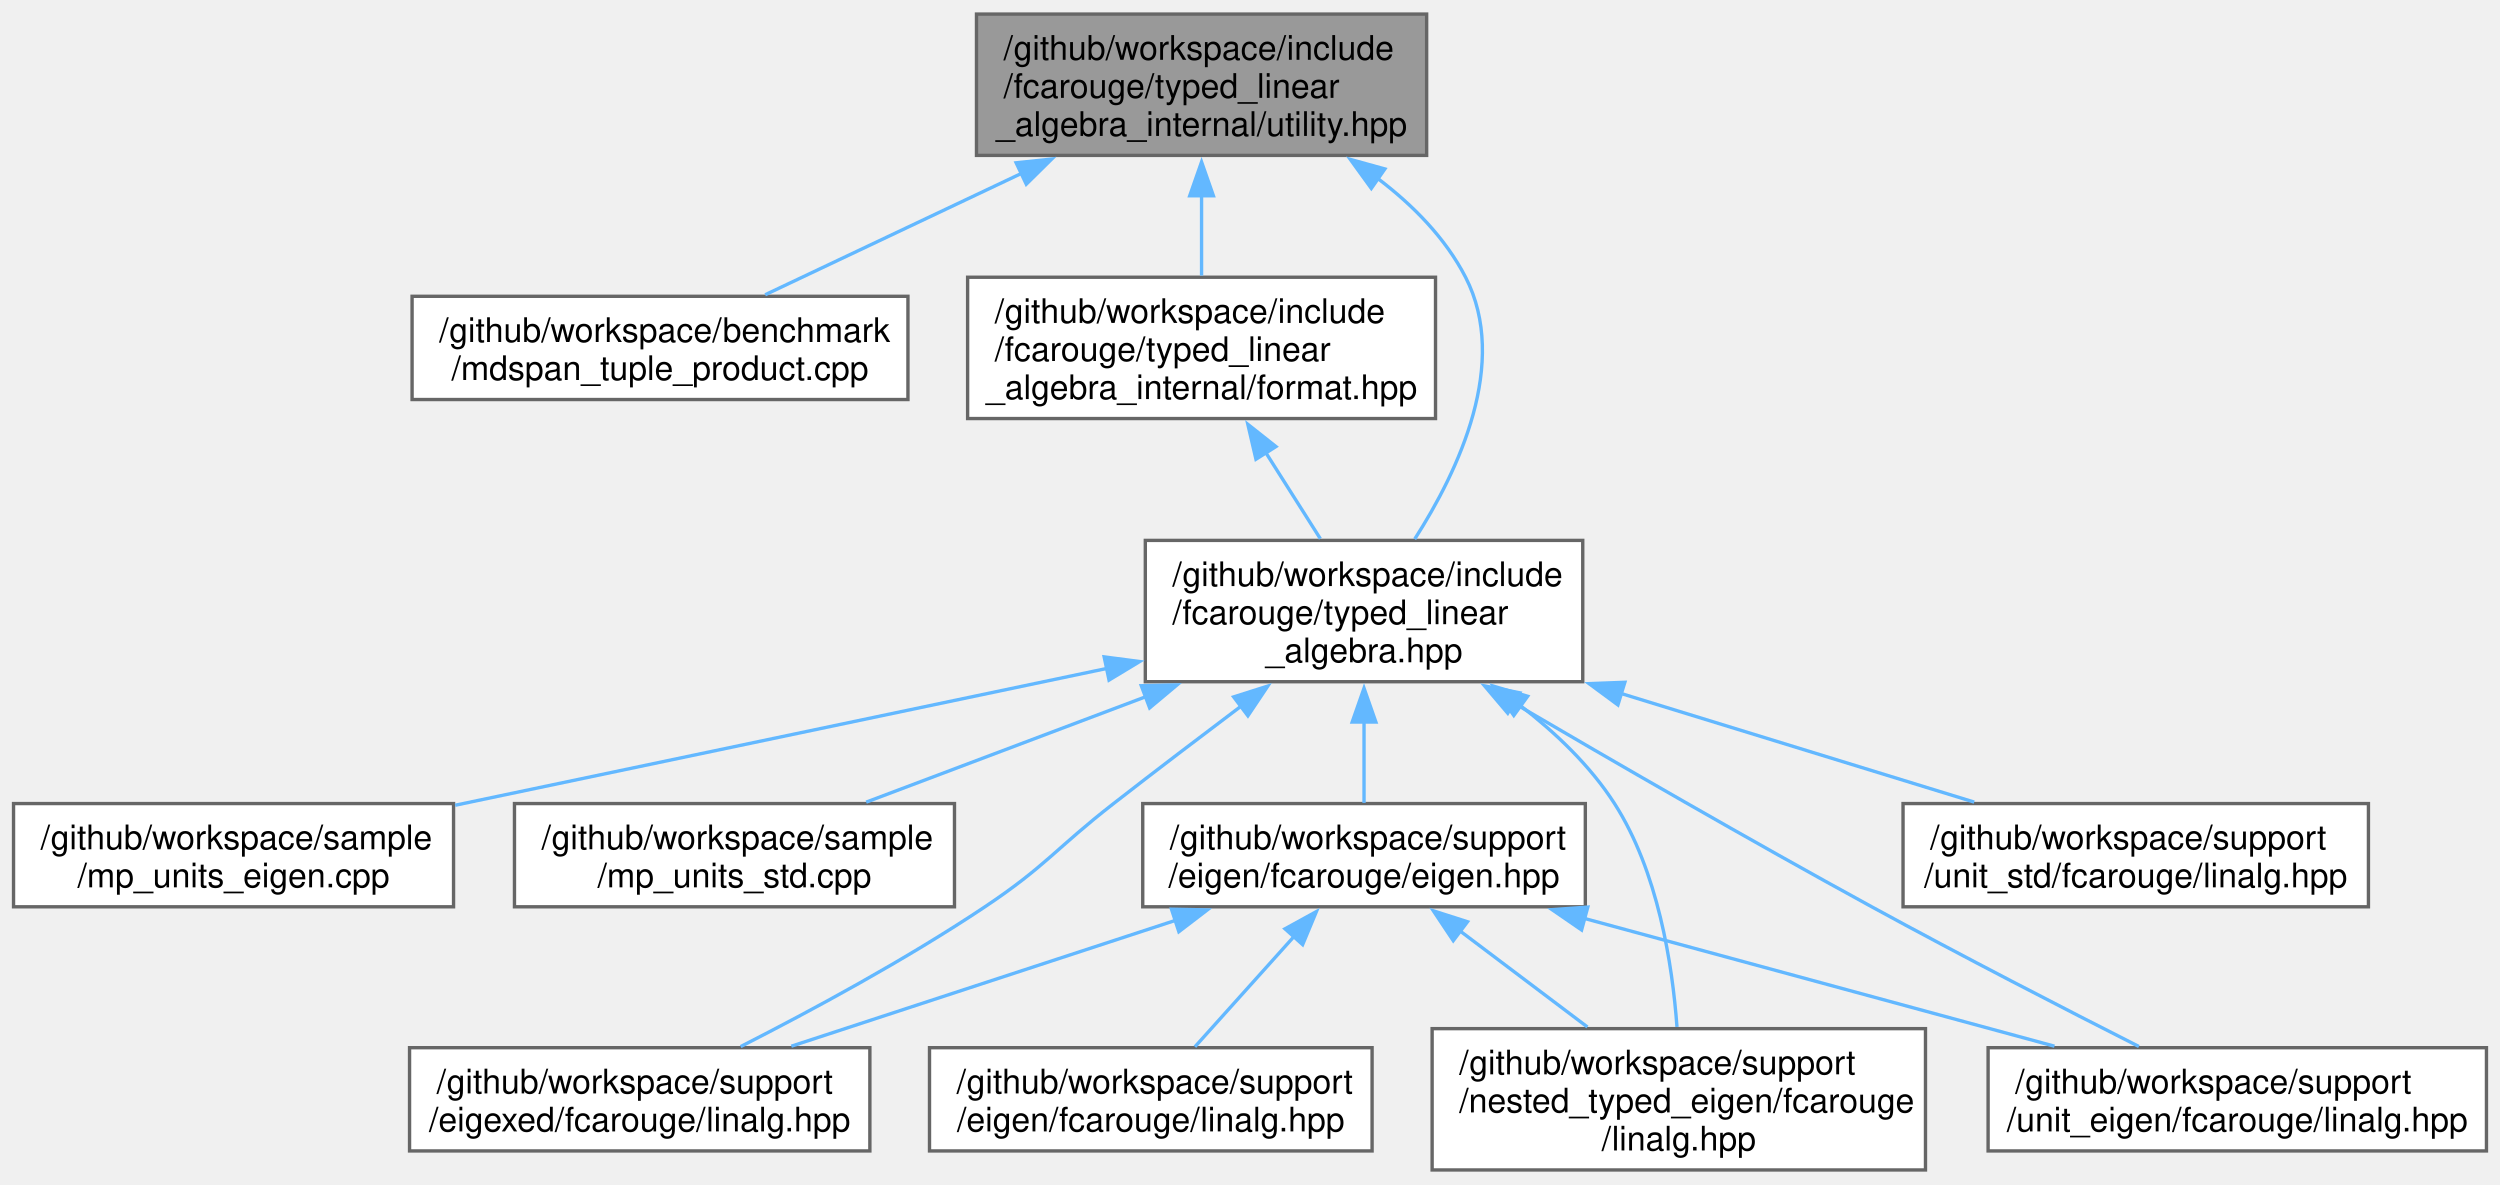
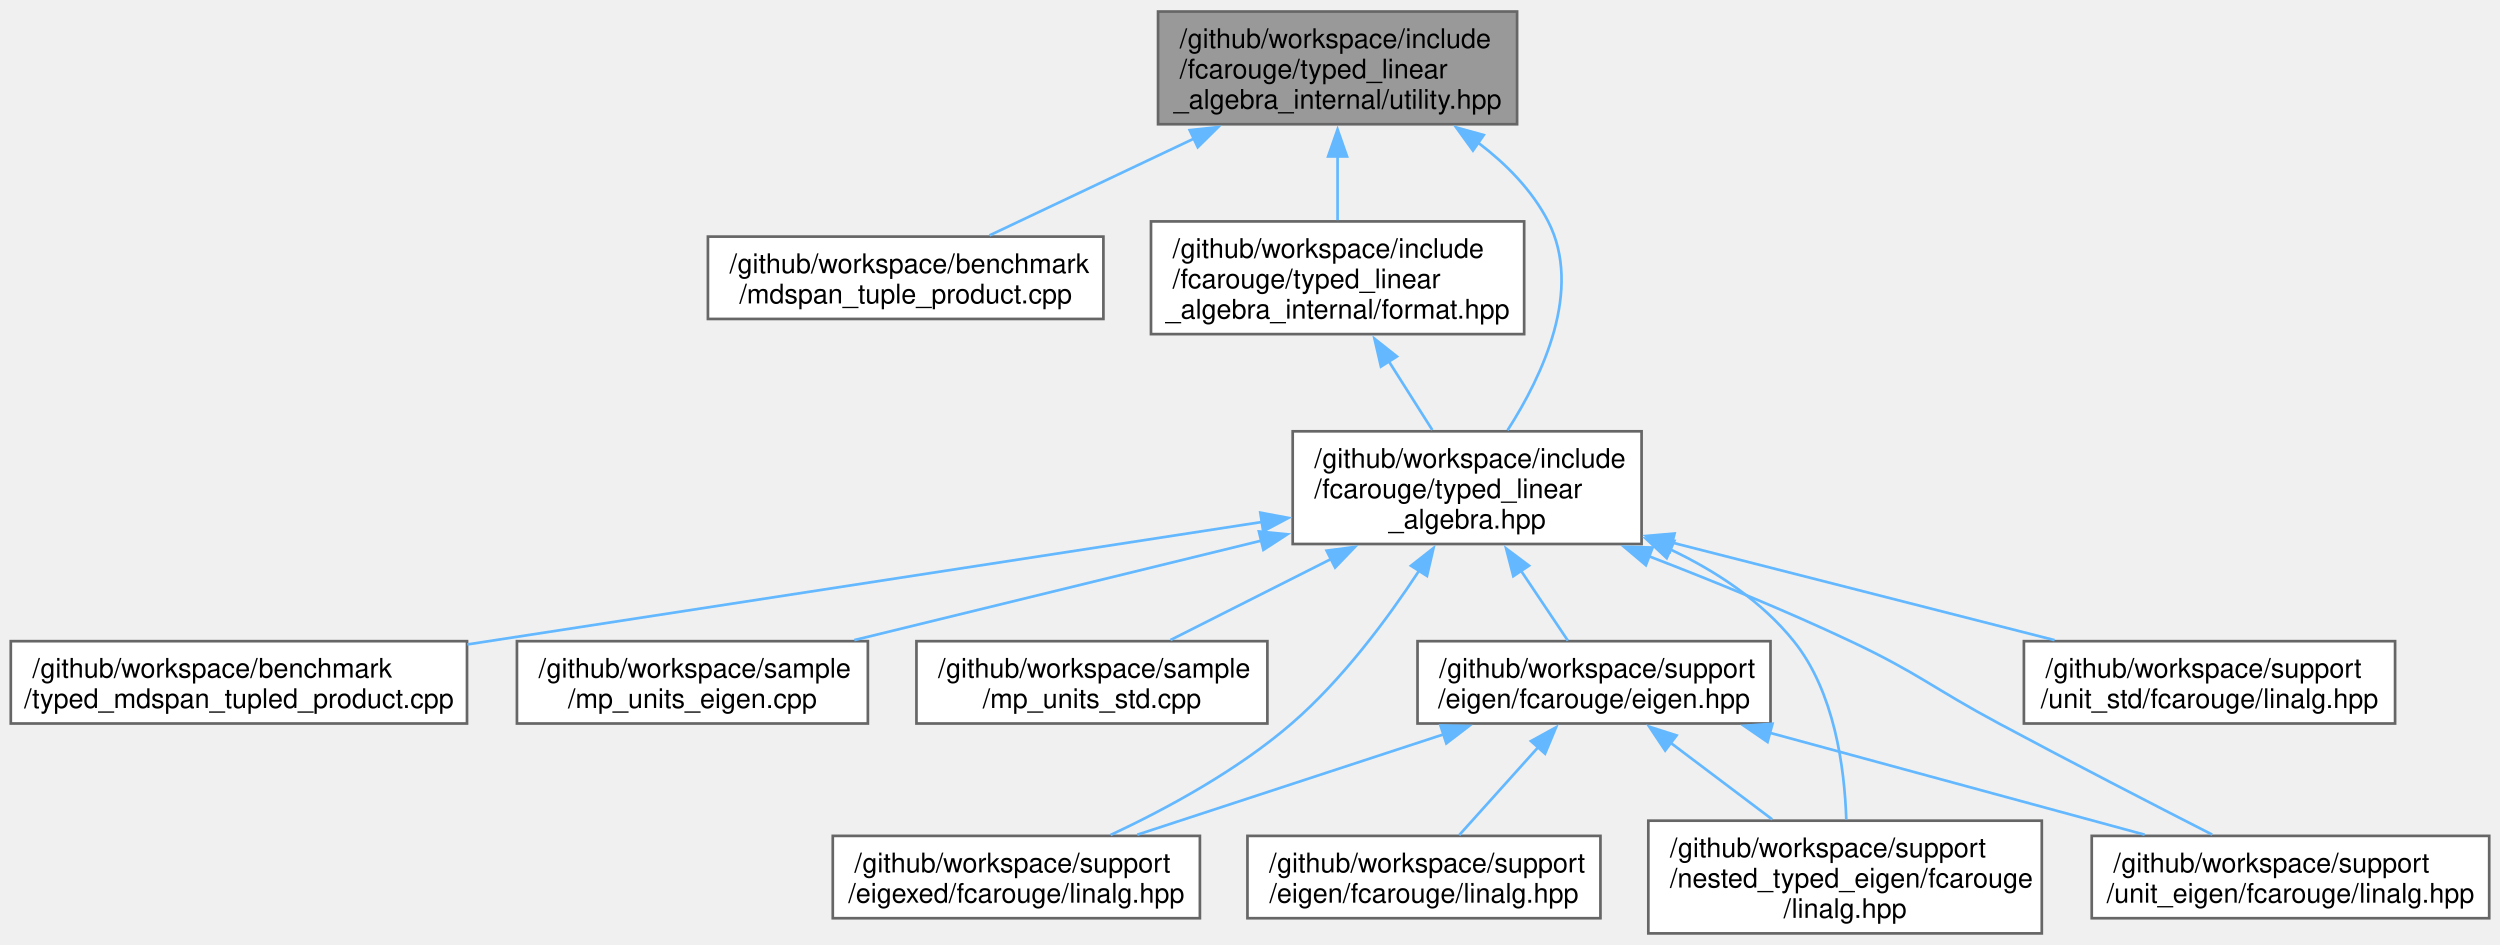
- <svg xmlns="http://www.w3.org/2000/svg" xmlns:xlink="http://www.w3.org/1999/xlink" width="739pt" height="350pt" viewBox="0.00 0.00 738.62 349.50">
+ <svg xmlns="http://www.w3.org/2000/svg" xmlns:xlink="http://www.w3.org/1999/xlink" width="926pt" height="350pt" viewBox="0.00 0.00 926.12 349.50">
  <g id="graph0" class="graph" transform="scale(1 1) rotate(0) translate(4 345.5)">
    <g id="Node000001" class="node">
      <g id="a_Node000001">
        <a xlink:title=" ">
-           <polygon fill="#999999" stroke="#666666" points="417.5,-341.5 284.5,-341.5 284.5,-299.75 417.5,-299.75 417.5,-341.5" />
-           <text text-anchor="start" x="292.5" y="-328" font-family="Helvetica,sans-Serif" font-size="10.00">/github/workspace/include</text>
-           <text text-anchor="start" x="292.5" y="-316.75" font-family="Helvetica,sans-Serif" font-size="10.00">/fcarouge/typed_linear</text>
-           <text text-anchor="middle" x="351" y="-305.5" font-family="Helvetica,sans-Serif" font-size="10.00">_algebra_internal/utility.hpp</text>
+           <polygon fill="#999999" stroke="#666666" points="558,-341.5 425,-341.5 425,-299.75 558,-299.75 558,-341.5" />
+           <text text-anchor="start" x="433" y="-328" font-family="Helvetica,sans-Serif" font-size="10.00">/github/workspace/include</text>
+           <text text-anchor="start" x="433" y="-316.75" font-family="Helvetica,sans-Serif" font-size="10.00">/fcarouge/typed_linear</text>
+           <text text-anchor="middle" x="491.5" y="-305.5" font-family="Helvetica,sans-Serif" font-size="10.00">_algebra_internal/utility.hpp</text>
        </a>
      </g>
    </g>
    <g id="Node000002" class="node">
      <g id="a_Node000002">
        <a xlink:href="mdspan__tuple__product_8cpp.xhtml" target="_top" xlink:title=" ">
-           <polygon fill="white" stroke="#666666" points="264.25,-258.12 117.75,-258.12 117.75,-227.62 264.25,-227.62 264.25,-258.12" />
-           <text text-anchor="start" x="125.75" y="-244.62" font-family="Helvetica,sans-Serif" font-size="10.00">/github/workspace/benchmark</text>
-           <text text-anchor="middle" x="191" y="-233.38" font-family="Helvetica,sans-Serif" font-size="10.00">/mdspan_tuple_product.cpp</text>
+           <polygon fill="white" stroke="#666666" points="404.75,-258.12 258.25,-258.12 258.25,-227.62 404.75,-227.62 404.75,-258.12" />
+           <text text-anchor="start" x="266.25" y="-244.62" font-family="Helvetica,sans-Serif" font-size="10.00">/github/workspace/benchmark</text>
+           <text text-anchor="middle" x="331.5" y="-233.38" font-family="Helvetica,sans-Serif" font-size="10.00">/mdspan_tuple_product.cpp</text>
        </a>
      </g>
    </g>
    <g id="edge1_Node000001_Node000002" class="edge">
      <g id="a_edge1_Node000001_Node000002">
        <a xlink:title=" ">
-           <path fill="none" stroke="#63b8ff" d="M297.98,-294.52C272.81,-282.61 243.6,-268.78 222.07,-258.58" />
-           <polygon fill="#63b8ff" stroke="#63b8ff" points="296.22,-297.56 306.75,-298.68 299.21,-291.24 296.22,-297.56" />
+           <path fill="none" stroke="#63b8ff" d="M438.48,-294.52C413.31,-282.61 384.1,-268.78 362.57,-258.58" />
+           <polygon fill="#63b8ff" stroke="#63b8ff" points="436.72,-297.56 447.25,-298.68 439.71,-291.24 436.72,-297.56" />
        </a>
      </g>
    </g>
    <g id="Node000003" class="node">
      <g id="a_Node000003">
        <a xlink:href="typed__linear__algebra_8hpp.xhtml" target="_top" xlink:title="Typed linear algebra implementation.">
-           <polygon fill="white" stroke="#666666" points="463.62,-186 334.38,-186 334.38,-144.25 463.62,-144.25 463.62,-186" />
-           <text text-anchor="start" x="342.38" y="-172.5" font-family="Helvetica,sans-Serif" font-size="10.00">/github/workspace/include</text>
-           <text text-anchor="start" x="342.38" y="-161.25" font-family="Helvetica,sans-Serif" font-size="10.00">/fcarouge/typed_linear</text>
-           <text text-anchor="middle" x="399" y="-150" font-family="Helvetica,sans-Serif" font-size="10.00">_algebra.hpp</text>
+           <polygon fill="white" stroke="#666666" points="604.12,-186 474.88,-186 474.88,-144.25 604.12,-144.25 604.12,-186" />
+           <text text-anchor="start" x="482.88" y="-172.5" font-family="Helvetica,sans-Serif" font-size="10.00">/github/workspace/include</text>
+           <text text-anchor="start" x="482.88" y="-161.25" font-family="Helvetica,sans-Serif" font-size="10.00">/fcarouge/typed_linear</text>
+           <text text-anchor="middle" x="539.5" y="-150" font-family="Helvetica,sans-Serif" font-size="10.00">_algebra.hpp</text>
        </a>
      </g>
    </g>
    <g id="edge2_Node000001_Node000003" class="edge">
      <g id="a_edge2_Node000001_Node000003">
        <a xlink:title=" ">
-           <path fill="none" stroke="#63b8ff" d="M403.03,-292.95C413.47,-285.04 423.05,-275.32 429,-263.75 441.96,-238.52 427,-206.69 413.96,-186.37" />
-           <polygon fill="#63b8ff" stroke="#63b8ff" points="401.15,-289.99 394.94,-298.57 405.15,-295.74 401.15,-289.99" />
+           <path fill="none" stroke="#63b8ff" d="M543.53,-292.95C553.97,-285.04 563.55,-275.32 569.5,-263.75 582.46,-238.52 567.5,-206.69 554.46,-186.37" />
+           <polygon fill="#63b8ff" stroke="#63b8ff" points="541.65,-289.99 535.44,-298.57 545.65,-295.74 541.65,-289.99" />
+         </a>
+       </g>
+     </g>
+     <g id="Node000013" class="node">
+       <g id="a_Node000013">
+         <a xlink:href="format_8hpp.xhtml" target="_top" xlink:title="Formatting support for the typed matrix.">
+           <polygon fill="white" stroke="#666666" points="560.62,-263.75 422.38,-263.75 422.38,-222 560.62,-222 560.62,-263.75" />
+           <text text-anchor="start" x="430.38" y="-250.25" font-family="Helvetica,sans-Serif" font-size="10.00">/github/workspace/include</text>
+           <text text-anchor="start" x="430.38" y="-239" font-family="Helvetica,sans-Serif" font-size="10.00">/fcarouge/typed_linear</text>
+           <text text-anchor="middle" x="491.5" y="-227.75" font-family="Helvetica,sans-Serif" font-size="10.00">_algebra_internal/format.hpp</text>
+         </a>
+       </g>
+     </g>
+     <g id="edge15_Node000001_Node000013" class="edge">
+       <g id="a_edge15_Node000001_Node000013">
+         <a xlink:title=" ">
+           <path fill="none" stroke="#63b8ff" d="M491.5,-288C491.5,-279.96 491.5,-271.54 491.5,-264.23" />
+           <polygon fill="#63b8ff" stroke="#63b8ff" points="488,-287.81 491.5,-297.81 495,-287.81 488,-287.81" />
+         </a>
+       </g>
+     </g>
+     <g id="Node000004" class="node">
+       <g id="a_Node000004">
+         <a xlink:href="typed__mdspan__tupled__product_8cpp.xhtml" target="_top" xlink:title=" ">
+           <polygon fill="white" stroke="#666666" points="169,-108.25 0,-108.25 0,-77.75 169,-77.75 169,-108.25" />
+           <text text-anchor="start" x="8" y="-94.75" font-family="Helvetica,sans-Serif" font-size="10.00">/github/workspace/benchmark</text>
+           <text text-anchor="middle" x="84.5" y="-83.5" font-family="Helvetica,sans-Serif" font-size="10.00">/typed_mdspan_tupled_product.cpp</text>
+         </a>
+       </g>
+     </g>
+     <g id="edge3_Node000003_Node000004" class="edge">
+       <g id="a_edge3_Node000003_Node000004">
+         <a xlink:title=" ">
+           <path fill="none" stroke="#63b8ff" d="M463.65,-152.43C382.36,-139.91 253.64,-120.07 169.12,-107.04" />
+           <polygon fill="#63b8ff" stroke="#63b8ff" points="462.88,-155.86 473.3,-153.92 463.95,-148.94 462.88,-155.86" />
+         </a>
+       </g>
+     </g>
+     <g id="Node000005" class="node">
+       <g id="a_Node000005">
+         <a xlink:href="mp__units__eigen_8cpp.xhtml" target="_top" xlink:title="Unit safe linear algebra with mp-units and Eigen.">
+           <polygon fill="white" stroke="#666666" points="317.5,-108.25 187.5,-108.25 187.5,-77.75 317.5,-77.75 317.5,-108.25" />
+           <text text-anchor="start" x="195.5" y="-94.75" font-family="Helvetica,sans-Serif" font-size="10.00">/github/workspace/sample</text>
+           <text text-anchor="middle" x="252.5" y="-83.5" font-family="Helvetica,sans-Serif" font-size="10.00">/mp_units_eigen.cpp</text>
+         </a>
+       </g>
+     </g>
+     <g id="edge4_Node000003_Node000005" class="edge">
+       <g id="a_edge4_Node000003_Node000005">
+         <a xlink:title=" ">
+           <path fill="none" stroke="#63b8ff" d="M463.28,-145.5C416.07,-133.97 356.3,-119.36 312.47,-108.65" />
+           <polygon fill="#63b8ff" stroke="#63b8ff" points="462.36,-148.88 472.9,-147.85 464.02,-142.08 462.36,-148.88" />
+         </a>
+       </g>
+     </g>
+     <g id="Node000006" class="node">
+       <g id="a_Node000006">
+         <a xlink:href="mp__units__std_8cpp.xhtml" target="_top" xlink:title="Unit safe linear algebra with mp-units and Eigen.">
+           <polygon fill="white" stroke="#666666" points="465.5,-108.25 335.5,-108.25 335.5,-77.75 465.5,-77.75 465.5,-108.25" />
+           <text text-anchor="start" x="343.5" y="-94.75" font-family="Helvetica,sans-Serif" font-size="10.00">/github/workspace/sample</text>
+           <text text-anchor="middle" x="400.5" y="-83.5" font-family="Helvetica,sans-Serif" font-size="10.00">/mp_units_std.cpp</text>
+         </a>
+       </g>
+     </g>
+     <g id="edge5_Node000003_Node000006" class="edge">
+       <g id="a_edge5_Node000003_Node000006">
+         <a xlink:title=" ">
+           <path fill="none" stroke="#63b8ff" d="M489.08,-138.69C469.08,-128.6 446.79,-117.36 429.58,-108.67" />
+           <polygon fill="#63b8ff" stroke="#63b8ff" points="487.44,-141.78 497.94,-143.16 490.59,-135.53 487.44,-141.78" />
+         </a>
+       </g>
+     </g>
+     <g id="Node000007" class="node">
+       <g id="a_Node000007">
+         <a xlink:href="eigen_8hpp.xhtml" target="_top" xlink:title="Linear algebra facade for Eigen3 third party implementation.">
+           <polygon fill="white" stroke="#666666" points="651.88,-108.25 521.12,-108.25 521.12,-77.75 651.88,-77.75 651.88,-108.25" />
+           <text text-anchor="start" x="529.12" y="-94.75" font-family="Helvetica,sans-Serif" font-size="10.00">/github/workspace/support</text>
+           <text text-anchor="middle" x="586.5" y="-83.5" font-family="Helvetica,sans-Serif" font-size="10.00">/eigen/fcarouge/eigen.hpp</text>
+         </a>
+       </g>
+     </g>
+     <g id="edge6_Node000003_Node000007" class="edge">
+       <g id="a_edge6_Node000003_Node000007">
+         <a xlink:title=" ">
+           <path fill="none" stroke="#63b8ff" d="M559.42,-134.4C565.44,-125.42 571.78,-115.96 576.81,-108.45" />
+           <polygon fill="#63b8ff" stroke="#63b8ff" points="556.6,-132.33 553.94,-142.58 562.41,-136.23 556.6,-132.33" />
+         </a>
+       </g>
+     </g>
+     <g id="Node000009" class="node">
+       <g id="a_Node000009">
+         <a xlink:href="eigexed_2fcarouge_2linalg_8hpp.xhtml" target="_top" xlink:title="Scalar type linear algebra with Eigen implementation.">
+           <polygon fill="white" stroke="#666666" points="440.5,-36.12 304.5,-36.12 304.5,-5.62 440.5,-5.62 440.5,-36.12" />
+           <text text-anchor="start" x="312.5" y="-22.62" font-family="Helvetica,sans-Serif" font-size="10.00">/github/workspace/support</text>
+           <text text-anchor="middle" x="372.5" y="-11.38" font-family="Helvetica,sans-Serif" font-size="10.00">/eigexed/fcarouge/linalg.hpp</text>
+         </a>
+       </g>
+     </g>
+     <g id="edge11_Node000003_Node000009" class="edge">
+       <g id="a_edge11_Node000003_Node000009">
+         <a xlink:title=" ">
+           <path fill="none" stroke="#63b8ff" d="M521.67,-134.31C509.89,-116.37 493.21,-93.94 474.5,-77.75 454.5,-60.44 428.26,-46.21 407.4,-36.45" />
+           <polygon fill="#63b8ff" stroke="#63b8ff" points="518.71,-136.19 527.04,-142.74 524.62,-132.42 518.71,-136.19" />
+         </a>
+       </g>
+     </g>
+     <g id="Node000010" class="node">
+       <g id="a_Node000010">
+         <a xlink:href="nested__typed__eigen_2fcarouge_2linalg_8hpp.xhtml" target="_top" xlink:title="Scalar type nested linear algebra with Eigen implementation.">
+           <polygon fill="white" stroke="#666666" points="752.38,-41.75 606.62,-41.75 606.62,0 752.38,0 752.38,-41.75" />
+           <text text-anchor="start" x="614.62" y="-28.25" font-family="Helvetica,sans-Serif" font-size="10.00">/github/workspace/support</text>
+           <text text-anchor="start" x="614.62" y="-17" font-family="Helvetica,sans-Serif" font-size="10.00">/nested_typed_eigen/fcarouge</text>
+           <text text-anchor="middle" x="679.5" y="-5.75" font-family="Helvetica,sans-Serif" font-size="10.00">/linalg.hpp</text>
+         </a>
+       </g>
+     </g>
+     <g id="edge12_Node000003_Node000010" class="edge">
+       <g id="a_edge12_Node000003_Node000010">
+         <a xlink:title=" ">
+           <path fill="none" stroke="#63b8ff" d="M614.51,-142.37C631.78,-134.17 648.56,-123.1 660.5,-108.25 675.61,-89.47 679.33,-61.23 679.95,-42.21" />
+           <polygon fill="#63b8ff" stroke="#63b8ff" points="613.44,-139.02 605.71,-146.26 616.27,-145.42 613.44,-139.02" />
+         </a>
+       </g>
+     </g>
+     <g id="Node000011" class="node">
+       <g id="a_Node000011">
+         <a xlink:href="unit__eigen_2fcarouge_2linalg_8hpp.xhtml" target="_top" xlink:title="Indexed-based linear algebra with mp-units with Eigen implementations.">
+           <polygon fill="white" stroke="#666666" points="918.12,-36.12 770.88,-36.12 770.88,-5.62 918.12,-5.62 918.12,-36.12" />
+           <text text-anchor="start" x="778.88" y="-22.62" font-family="Helvetica,sans-Serif" font-size="10.00">/github/workspace/support</text>
+           <text text-anchor="middle" x="844.5" y="-11.38" font-family="Helvetica,sans-Serif" font-size="10.00">/unit_eigen/fcarouge/linalg.hpp</text>
+         </a>
+       </g>
+     </g>
+     <g id="edge13_Node000003_Node000011" class="edge">
+       <g id="a_edge13_Node000003_Node000011">
+         <a xlink:title=" ">
+           <path fill="none" stroke="#63b8ff" d="M606.93,-139.68C630.78,-130.49 657.6,-119.52 681.5,-108.25 706.78,-96.33 711.86,-90.95 736.5,-77.75 763.11,-63.49 793.69,-47.73 815.5,-36.59" />
+           <polygon fill="#63b8ff" stroke="#63b8ff" points="605.71,-136.4 597.61,-143.23 608.21,-142.94 605.71,-136.4" />
        </a>
      </g>
    </g>
    <g id="Node000012" class="node">
      <g id="a_Node000012">
-         <a xlink:href="format_8hpp.xhtml" target="_top" xlink:title="Formatting support for the typed matrix.">
-           <polygon fill="white" stroke="#666666" points="420.12,-263.75 281.88,-263.75 281.88,-222 420.12,-222 420.12,-263.75" />
-           <text text-anchor="start" x="289.88" y="-250.25" font-family="Helvetica,sans-Serif" font-size="10.00">/github/workspace/include</text>
-           <text text-anchor="start" x="289.88" y="-239" font-family="Helvetica,sans-Serif" font-size="10.00">/fcarouge/typed_linear</text>
-           <text text-anchor="middle" x="351" y="-227.75" font-family="Helvetica,sans-Serif" font-size="10.00">_algebra_internal/format.hpp</text>
-         </a>
-       </g>
-     </g>
-     <g id="edge14_Node000001_Node000012" class="edge">
-       <g id="a_edge14_Node000001_Node000012">
-         <a xlink:title=" ">
-           <path fill="none" stroke="#63b8ff" d="M351,-288C351,-279.96 351,-271.54 351,-264.23" />
-           <polygon fill="#63b8ff" stroke="#63b8ff" points="347.5,-287.81 351,-297.81 354.5,-287.81 347.5,-287.81" />
-         </a>
-       </g>
-     </g>
-     <g id="Node000004" class="node">
-       <g id="a_Node000004">
-         <a xlink:href="mp__units__eigen_8cpp.xhtml" target="_top" xlink:title="Unit safe linear algebra with mp-units and Eigen.">
-           <polygon fill="white" stroke="#666666" points="130,-108.25 0,-108.25 0,-77.75 130,-77.75 130,-108.25" />
-           <text text-anchor="start" x="8" y="-94.75" font-family="Helvetica,sans-Serif" font-size="10.00">/github/workspace/sample</text>
-           <text text-anchor="middle" x="65" y="-83.5" font-family="Helvetica,sans-Serif" font-size="10.00">/mp_units_eigen.cpp</text>
-         </a>
-       </g>
-     </g>
-     <g id="edge3_Node000003_Node000004" class="edge">
-       <g id="a_edge3_Node000003_Node000004">
-         <a xlink:title=" ">
-           <path fill="none" stroke="#63b8ff" d="M323.25,-148.22C265.17,-136.03 185.82,-119.37 130.47,-107.75" />
-           <polygon fill="#63b8ff" stroke="#63b8ff" points="322.22,-151.58 332.72,-150.21 323.66,-144.73 322.22,-151.58" />
-         </a>
-       </g>
-     </g>
-     <g id="Node000005" class="node">
-       <g id="a_Node000005">
-         <a xlink:href="mp__units__std_8cpp.xhtml" target="_top" xlink:title="Unit safe linear algebra with mp-units and Eigen.">
-           <polygon fill="white" stroke="#666666" points="278,-108.25 148,-108.25 148,-77.75 278,-77.75 278,-108.25" />
-           <text text-anchor="start" x="156" y="-94.75" font-family="Helvetica,sans-Serif" font-size="10.00">/github/workspace/sample</text>
-           <text text-anchor="middle" x="213" y="-83.5" font-family="Helvetica,sans-Serif" font-size="10.00">/mp_units_std.cpp</text>
-         </a>
-       </g>
-     </g>
-     <g id="edge4_Node000003_Node000005" class="edge">
-       <g id="a_edge4_Node000003_Node000005">
-         <a xlink:title=" ">
-           <path fill="none" stroke="#63b8ff" d="M334.47,-139.8C306.97,-129.43 275.79,-117.67 251.91,-108.67" />
-           <polygon fill="#63b8ff" stroke="#63b8ff" points="333.19,-143.06 343.78,-143.31 335.66,-136.51 333.19,-143.06" />
-         </a>
-       </g>
-     </g>
-     <g id="Node000006" class="node">
-       <g id="a_Node000006">
-         <a xlink:href="eigen_8hpp.xhtml" target="_top" xlink:title="Linear algebra facade for Eigen3 third party implementation.">
-           <polygon fill="white" stroke="#666666" points="464.38,-108.25 333.62,-108.25 333.62,-77.75 464.38,-77.75 464.38,-108.25" />
-           <text text-anchor="start" x="341.62" y="-94.75" font-family="Helvetica,sans-Serif" font-size="10.00">/github/workspace/support</text>
-           <text text-anchor="middle" x="399" y="-83.5" font-family="Helvetica,sans-Serif" font-size="10.00">/eigen/fcarouge/eigen.hpp</text>
-         </a>
-       </g>
-     </g>
-     <g id="edge5_Node000003_Node000006" class="edge">
-       <g id="a_edge5_Node000003_Node000006">
-         <a xlink:title=" ">
-           <path fill="none" stroke="#63b8ff" d="M399,-132.38C399,-124.02 399,-115.4 399,-108.45" />
-           <polygon fill="#63b8ff" stroke="#63b8ff" points="395.5,-132.33 399,-142.33 402.5,-132.33 395.5,-132.33" />
+         <a xlink:href="unit__std_2fcarouge_2linalg_8hpp.xhtml" target="_top" xlink:title="Indexed-based linear algebra with mp-units with Eigen implementations.">
+           <polygon fill="white" stroke="#666666" points="883.25,-108.25 745.75,-108.25 745.75,-77.75 883.25,-77.75 883.25,-108.25" />
+           <text text-anchor="start" x="753.75" y="-94.75" font-family="Helvetica,sans-Serif" font-size="10.00">/github/workspace/support</text>
+           <text text-anchor="middle" x="814.5" y="-83.5" font-family="Helvetica,sans-Serif" font-size="10.00">/unit_std/fcarouge/linalg.hpp</text>
+         </a>
+       </g>
+     </g>
+     <g id="edge14_Node000003_Node000012" class="edge">
+       <g id="a_edge14_Node000003_Node000012">
+         <a xlink:title=" ">
+           <path fill="none" stroke="#63b8ff" d="M615.46,-144.76C660.25,-133.33 716.01,-119.11 757.12,-108.63" />
+           <polygon fill="#63b8ff" stroke="#63b8ff" points="614.61,-141.36 605.79,-147.22 616.34,-148.14 614.61,-141.36" />
        </a>
      </g>
    </g>
    <g id="Node000008" class="node">
      <g id="a_Node000008">
-         <a xlink:href="eigexed_2fcarouge_2linalg_8hpp.xhtml" target="_top" xlink:title="Scalar type linear algebra with Eigen implementation.">
-           <polygon fill="white" stroke="#666666" points="253,-36.12 117,-36.12 117,-5.62 253,-5.62 253,-36.12" />
-           <text text-anchor="start" x="125" y="-22.62" font-family="Helvetica,sans-Serif" font-size="10.00">/github/workspace/support</text>
-           <text text-anchor="middle" x="185" y="-11.38" font-family="Helvetica,sans-Serif" font-size="10.00">/eigexed/fcarouge/linalg.hpp</text>
-         </a>
-       </g>
-     </g>
-     <g id="edge10_Node000003_Node000008" class="edge">
-       <g id="a_edge10_Node000003_Node000008">
-         <a xlink:title=" ">
-           <path fill="none" stroke="#63b8ff" d="M362.86,-137.17C350.77,-128.06 337.25,-117.79 325,-108.25 307.91,-94.95 305.01,-89.78 287,-77.75 263.66,-62.16 235.59,-47.03 214.82,-36.45" />
-           <polygon fill="#63b8ff" stroke="#63b8ff" points="360.48,-139.76 370.58,-142.97 364.69,-134.17 360.48,-139.76" />
-         </a>
-       </g>
-     </g>
-     <g id="Node000009" class="node">
-       <g id="a_Node000009">
-         <a xlink:href="nested__typed__eigen_2fcarouge_2linalg_8hpp.xhtml" target="_top" xlink:title="Scalar type nested linear algebra with Eigen implementation.">
-           <polygon fill="white" stroke="#666666" points="564.88,-41.75 419.12,-41.75 419.12,0 564.88,0 564.88,-41.75" />
-           <text text-anchor="start" x="427.12" y="-28.25" font-family="Helvetica,sans-Serif" font-size="10.00">/github/workspace/support</text>
-           <text text-anchor="start" x="427.12" y="-17" font-family="Helvetica,sans-Serif" font-size="10.00">/nested_typed_eigen/fcarouge</text>
-           <text text-anchor="middle" x="492" y="-5.75" font-family="Helvetica,sans-Serif" font-size="10.00">/linalg.hpp</text>
-         </a>
-       </g>
-     </g>
-     <g id="edge11_Node000003_Node000009" class="edge">
-       <g id="a_edge11_Node000003_Node000009">
-         <a xlink:title=" ">
-           <path fill="none" stroke="#63b8ff" d="M445.22,-137.17C455.72,-129.08 465.87,-119.36 473,-108.25 485.85,-88.22 490.1,-60.78 491.46,-42.25" />
-           <polygon fill="#63b8ff" stroke="#63b8ff" points="443.25,-134.28 437.18,-142.96 447.34,-139.95 443.25,-134.28" />
-         </a>
-       </g>
-     </g>
-     <g id="Node000010" class="node">
-       <g id="a_Node000010">
-         <a xlink:href="unit__eigen_2fcarouge_2linalg_8hpp.xhtml" target="_top" xlink:title="Indexed-based linear algebra with mp-units with Eigen implementations.">
-           <polygon fill="white" stroke="#666666" points="730.62,-36.12 583.38,-36.12 583.38,-5.62 730.62,-5.62 730.62,-36.12" />
-           <text text-anchor="start" x="591.38" y="-22.62" font-family="Helvetica,sans-Serif" font-size="10.00">/github/workspace/support</text>
-           <text text-anchor="middle" x="657" y="-11.38" font-family="Helvetica,sans-Serif" font-size="10.00">/unit_eigen/fcarouge/linalg.hpp</text>
-         </a>
-       </g>
-     </g>
-     <g id="edge12_Node000003_Node000010" class="edge">
-       <g id="a_edge12_Node000003_Node000010">
-         <a xlink:title=" ">
-           <path fill="none" stroke="#63b8ff" d="M442.97,-138.11C472.71,-120.69 512.98,-97.42 549,-77.75 575.49,-63.28 606.09,-47.54 627.93,-36.47" />
-           <polygon fill="#63b8ff" stroke="#63b8ff" points="441.46,-134.94 434.61,-143.02 445.01,-140.97 441.46,-134.94" />
-         </a>
-       </g>
-     </g>
-     <g id="Node000011" class="node">
-       <g id="a_Node000011">
-         <a xlink:href="unit__std_2fcarouge_2linalg_8hpp.xhtml" target="_top" xlink:title="Indexed-based linear algebra with mp-units with Eigen implementations.">
-           <polygon fill="white" stroke="#666666" points="695.75,-108.25 558.25,-108.25 558.25,-77.75 695.75,-77.75 695.75,-108.25" />
-           <text text-anchor="start" x="566.25" y="-94.75" font-family="Helvetica,sans-Serif" font-size="10.00">/github/workspace/support</text>
-           <text text-anchor="middle" x="627" y="-83.5" font-family="Helvetica,sans-Serif" font-size="10.00">/unit_std/fcarouge/linalg.hpp</text>
-         </a>
-       </g>
-     </g>
-     <g id="edge13_Node000003_Node000011" class="edge">
-       <g id="a_edge13_Node000003_Node000011">
-         <a xlink:title=" ">
-           <path fill="none" stroke="#63b8ff" d="M475.01,-140.75C509.45,-130.15 549.11,-117.96 579.28,-108.68" />
-           <polygon fill="#63b8ff" stroke="#63b8ff" points="474.01,-137.39 465.48,-143.68 476.06,-144.08 474.01,-137.39" />
-         </a>
-       </g>
-     </g>
-     <g id="Node000007" class="node">
-       <g id="a_Node000007">
        <a xlink:href="eigen_2fcarouge_2linalg_8hpp.xhtml" target="_top" xlink:title=" ">
-           <polygon fill="white" stroke="#666666" points="401.38,-36.12 270.62,-36.12 270.62,-5.62 401.38,-5.62 401.38,-36.12" />
-           <text text-anchor="start" x="278.62" y="-22.62" font-family="Helvetica,sans-Serif" font-size="10.00">/github/workspace/support</text>
-           <text text-anchor="middle" x="336" y="-11.38" font-family="Helvetica,sans-Serif" font-size="10.00">/eigen/fcarouge/linalg.hpp</text>
-         </a>
-       </g>
-     </g>
-     <g id="edge6_Node000006_Node000007" class="edge">
-       <g id="a_edge6_Node000006_Node000007">
-         <a xlink:title=" ">
-           <path fill="none" stroke="#63b8ff" d="M378.3,-68.96C368.66,-58.23 357.48,-45.78 349.04,-36.39" />
-           <polygon fill="#63b8ff" stroke="#63b8ff" points="375.65,-71.24 384.93,-76.34 380.86,-66.57 375.65,-71.24" />
-         </a>
-       </g>
-     </g>
-     <g id="edge7_Node000006_Node000008" class="edge">
-       <g id="a_edge7_Node000006_Node000008">
-         <a xlink:title=" ">
-           <path fill="none" stroke="#63b8ff" d="M343.5,-73.81C308.13,-62.22 262.89,-47.4 229.8,-36.56" />
-           <polygon fill="#63b8ff" stroke="#63b8ff" points="342.11,-77.04 352.7,-76.83 344.29,-70.39 342.11,-77.04" />
-         </a>
-       </g>
-     </g>
-     <g id="edge8_Node000006_Node000009" class="edge">
-       <g id="a_edge8_Node000006_Node000009">
-         <a xlink:title=" ">
-           <path fill="none" stroke="#63b8ff" d="M427.38,-70.6C439.34,-61.58 453.19,-51.14 465,-42.24" />
-           <polygon fill="#63b8ff" stroke="#63b8ff" points="425.36,-67.74 419.48,-76.56 429.57,-73.33 425.36,-67.74" />
-         </a>
-       </g>
-     </g>
-     <g id="edge9_Node000006_Node000010" class="edge">
-       <g id="a_edge9_Node000006_Node000010">
-         <a xlink:title=" ">
-           <path fill="none" stroke="#63b8ff" d="M463.99,-74.34C506.91,-62.67 562.5,-47.56 602.99,-36.56" />
-           <polygon fill="#63b8ff" stroke="#63b8ff" points="463.28,-70.9 454.55,-76.9 465.11,-77.66 463.28,-70.9" />
-         </a>
-       </g>
-     </g>
-     <g id="edge15_Node000012_Node000003" class="edge">
-       <g id="a_edge15_Node000012_Node000003">
-         <a xlink:title=" ">
-           <path fill="none" stroke="#63b8ff" d="M369.98,-211.93C375.38,-203.39 381.15,-194.3 386.1,-186.48" />
-           <polygon fill="#63b8ff" stroke="#63b8ff" points="367.07,-209.98 364.67,-220.3 372.98,-213.72 367.07,-209.98" />
+           <polygon fill="white" stroke="#666666" points="588.88,-36.12 458.12,-36.12 458.12,-5.62 588.88,-5.62 588.88,-36.12" />
+           <text text-anchor="start" x="466.12" y="-22.62" font-family="Helvetica,sans-Serif" font-size="10.00">/github/workspace/support</text>
+           <text text-anchor="middle" x="523.5" y="-11.38" font-family="Helvetica,sans-Serif" font-size="10.00">/eigen/fcarouge/linalg.hpp</text>
+         </a>
+       </g>
+     </g>
+     <g id="edge7_Node000007_Node000008" class="edge">
+       <g id="a_edge7_Node000007_Node000008">
+         <a xlink:title=" ">
+           <path fill="none" stroke="#63b8ff" d="M565.8,-68.96C556.16,-58.23 544.98,-45.78 536.54,-36.39" />
+           <polygon fill="#63b8ff" stroke="#63b8ff" points="563.15,-71.24 572.43,-76.34 568.36,-66.57 563.15,-71.24" />
+         </a>
+       </g>
+     </g>
+     <g id="edge8_Node000007_Node000009" class="edge">
+       <g id="a_edge8_Node000007_Node000009">
+         <a xlink:title=" ">
+           <path fill="none" stroke="#63b8ff" d="M531,-73.81C495.63,-62.22 450.39,-47.4 417.3,-36.56" />
+           <polygon fill="#63b8ff" stroke="#63b8ff" points="529.61,-77.04 540.2,-76.83 531.79,-70.39 529.61,-77.04" />
+         </a>
+       </g>
+     </g>
+     <g id="edge9_Node000007_Node000010" class="edge">
+       <g id="a_edge9_Node000007_Node000010">
+         <a xlink:title=" ">
+           <path fill="none" stroke="#63b8ff" d="M614.88,-70.6C626.84,-61.58 640.69,-51.14 652.5,-42.24" />
+           <polygon fill="#63b8ff" stroke="#63b8ff" points="612.86,-67.74 606.98,-76.56 617.07,-73.33 612.86,-67.74" />
+         </a>
+       </g>
+     </g>
+     <g id="edge10_Node000007_Node000011" class="edge">
+       <g id="a_edge10_Node000007_Node000011">
+         <a xlink:title=" ">
+           <path fill="none" stroke="#63b8ff" d="M651.49,-74.34C694.41,-62.67 750,-47.56 790.49,-36.56" />
+           <polygon fill="#63b8ff" stroke="#63b8ff" points="650.78,-70.9 642.05,-76.9 652.61,-77.66 650.78,-70.9" />
+         </a>
+       </g>
+     </g>
+     <g id="edge16_Node000013_Node000003" class="edge">
+       <g id="a_edge16_Node000013_Node000003">
+         <a xlink:title=" ">
+           <path fill="none" stroke="#63b8ff" d="M510.48,-211.93C515.88,-203.39 521.65,-194.3 526.6,-186.48" />
+           <polygon fill="#63b8ff" stroke="#63b8ff" points="507.57,-209.98 505.17,-220.3 513.48,-213.72 507.57,-209.98" />
        </a>
      </g>
    </g>
  </g>
</svg>
